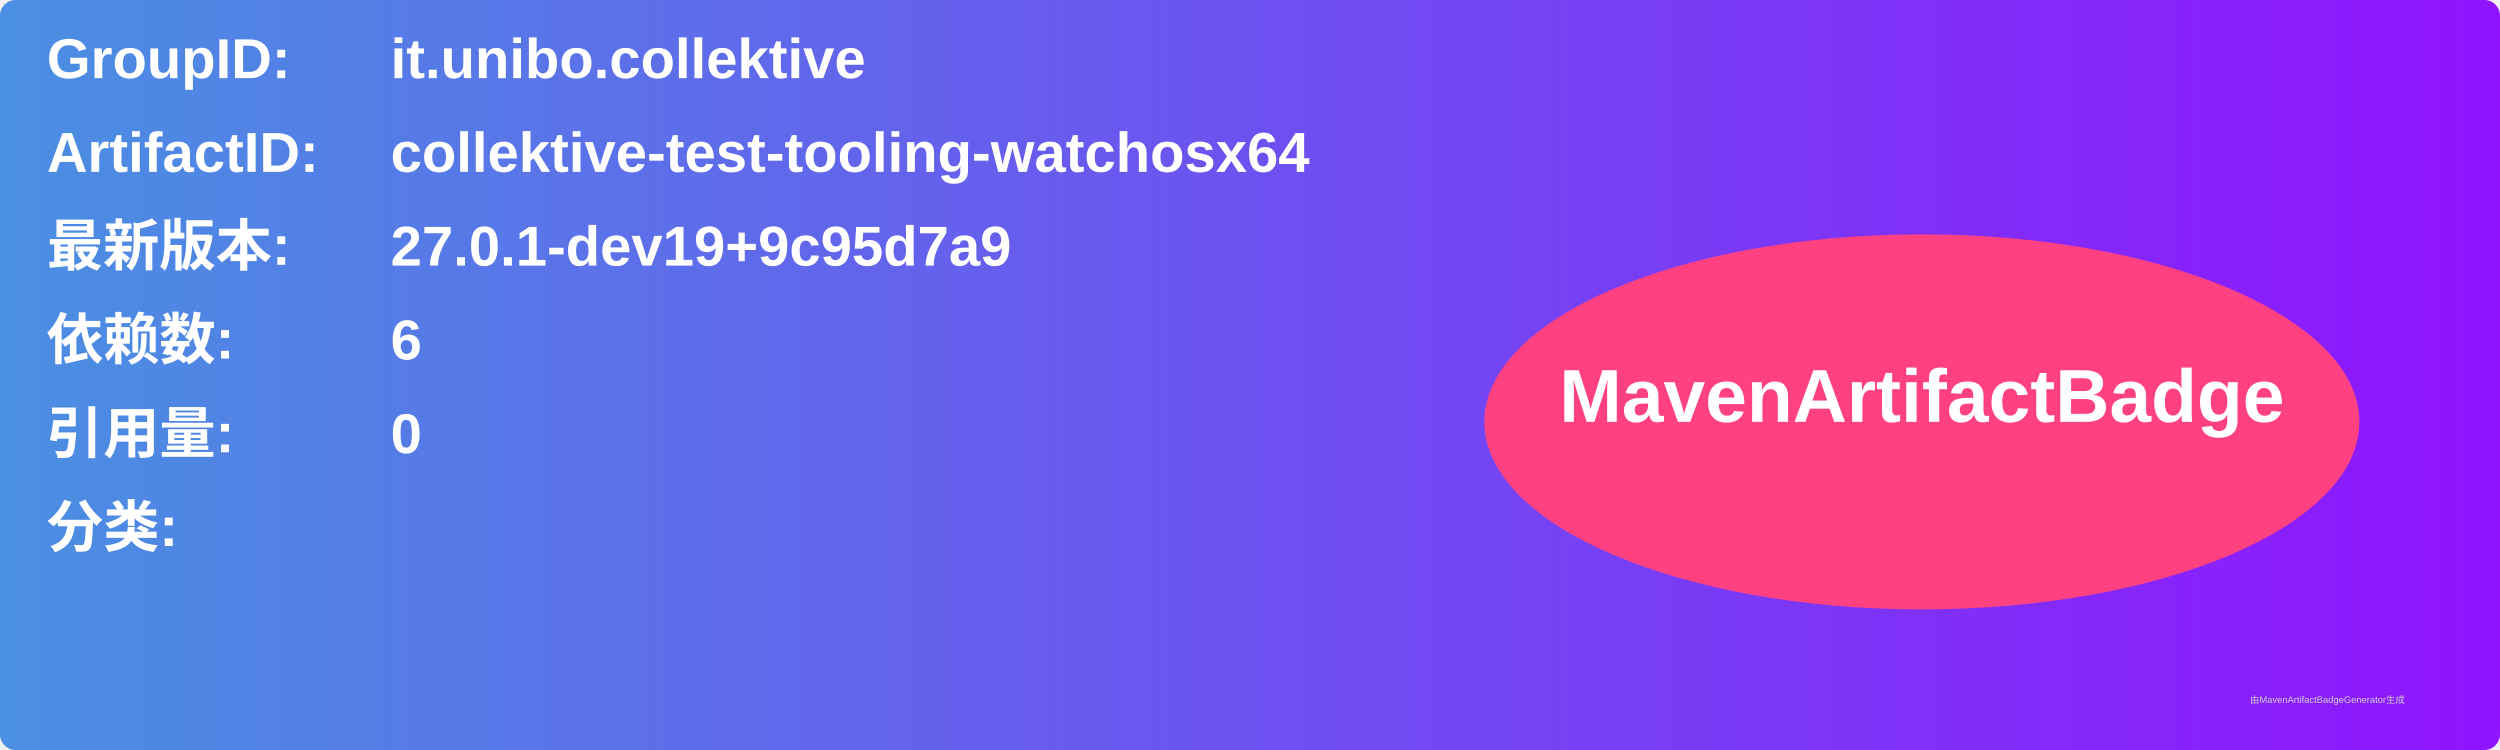
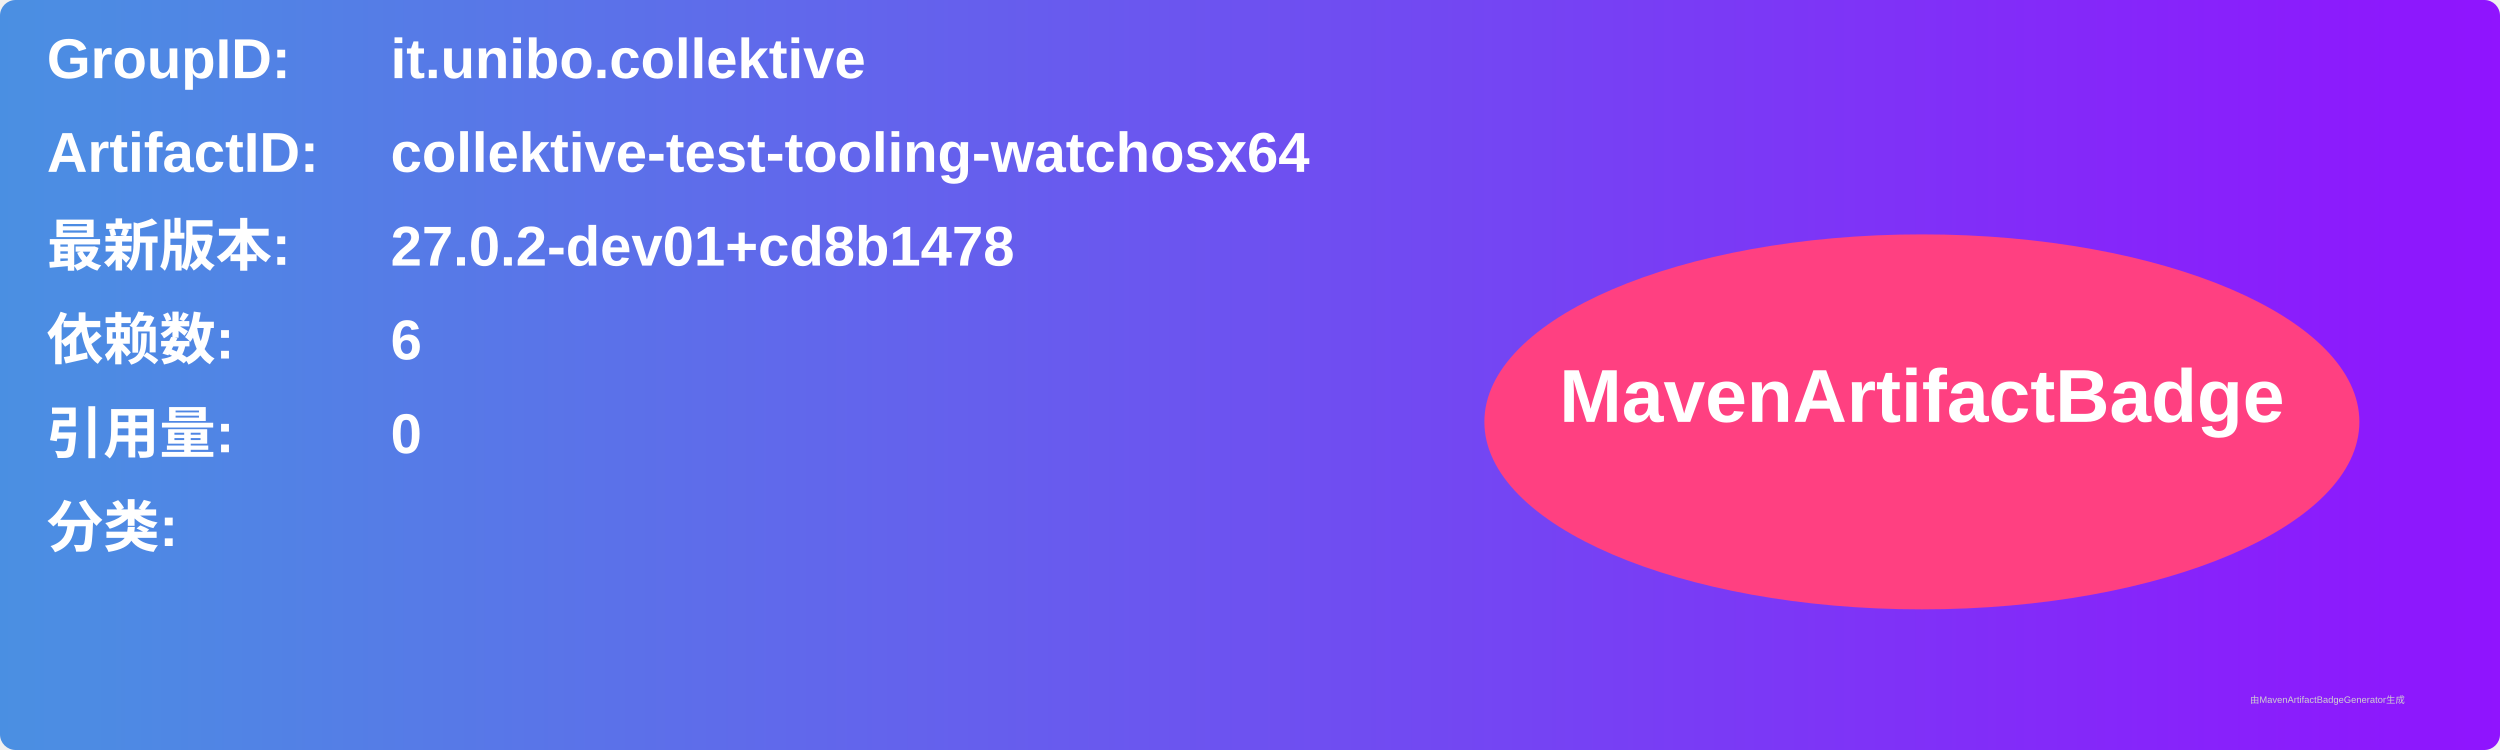
<svg xmlns="http://www.w3.org/2000/svg" width="800" height="240" viewBox="0 0 800 240">
  <linearGradient id="grad" x1="0%" y1="0%" x2="100%" y2="0%">
    <stop offset="0%" stop-color="#4a90e2" />
    <stop offset="100%" stop-color="#9013fe" />
  </linearGradient>
  <rect width="100%" height="100%" rx="5" ry="5" fill="url(#grad)" />
  <g transform="translate(15, 15)">
    <text x="0" y="10" font-family="Arial" font-size="18" fill="white" font-weight="bold" width="260">GroupID:</text>
    <text x="110" y="10" font-family="Arial" font-size="18" fill="white" font-weight="bold" width="460">it.unibo.collektive</text>
    <text x="0" y="40" font-family="Arial" font-size="18" fill="white" font-weight="bold" width="260">ArtifactID:</text>
    <text x="110" y="40" font-family="Arial" font-size="18" fill="white" font-weight="bold" width="460">collektive-test-tooling-watchosx64</text>
    <text x="0" y="70" font-family="Arial" font-size="18" fill="white" font-weight="bold">最新版本:</text>
    <text x="110" y="70" font-family="Arial" font-size="18" fill="white" font-weight="bold">
-       <tspan font-weight="bold">27.0.1-dev19+9c95d7a9</tspan>
+       <tspan font-weight="bold">27.0.2-dev01+cd8b1478</tspan>
    </text>
    <text x="0" y="100" font-family="Arial" font-size="18" fill="white" font-weight="bold">依赖数: </text>
    <text x="110" y="100" font-family="Arial" font-size="18" fill="white">
      <tspan font-weight="bold">6</tspan>
    </text>
    <text x="0" y="130" font-family="Arial" font-size="18" fill="white" font-weight="bold">引用量: </text>
    <text x="110" y="130" font-family="Arial" font-size="18" fill="white">
      <tspan font-weight="bold">0</tspan>
    </text>
    <text x="0" y="160" font-family="Arial" font-size="18" fill="white" font-weight="bold">分类:</text>
    <text x="10" y="190" font-family="Arial" font-size="10" fill="white">
      <tspan font-weight="bold" />
    </text>
    <ellipse cx="600" cy="120" rx="140" ry="60" fill="#ff4081" />
    <text x="600" y="120" text-anchor="middle" font-family="Arial" font-size="24" fill="white" font-weight="bold">MavenArtifactBadge</text>
  </g>
  <text x="720" y="225" font-family="Arial" font-size="3" fill="#d0d0d0">由MavenArtifactBadgeGenerator生成</text>
</svg>
